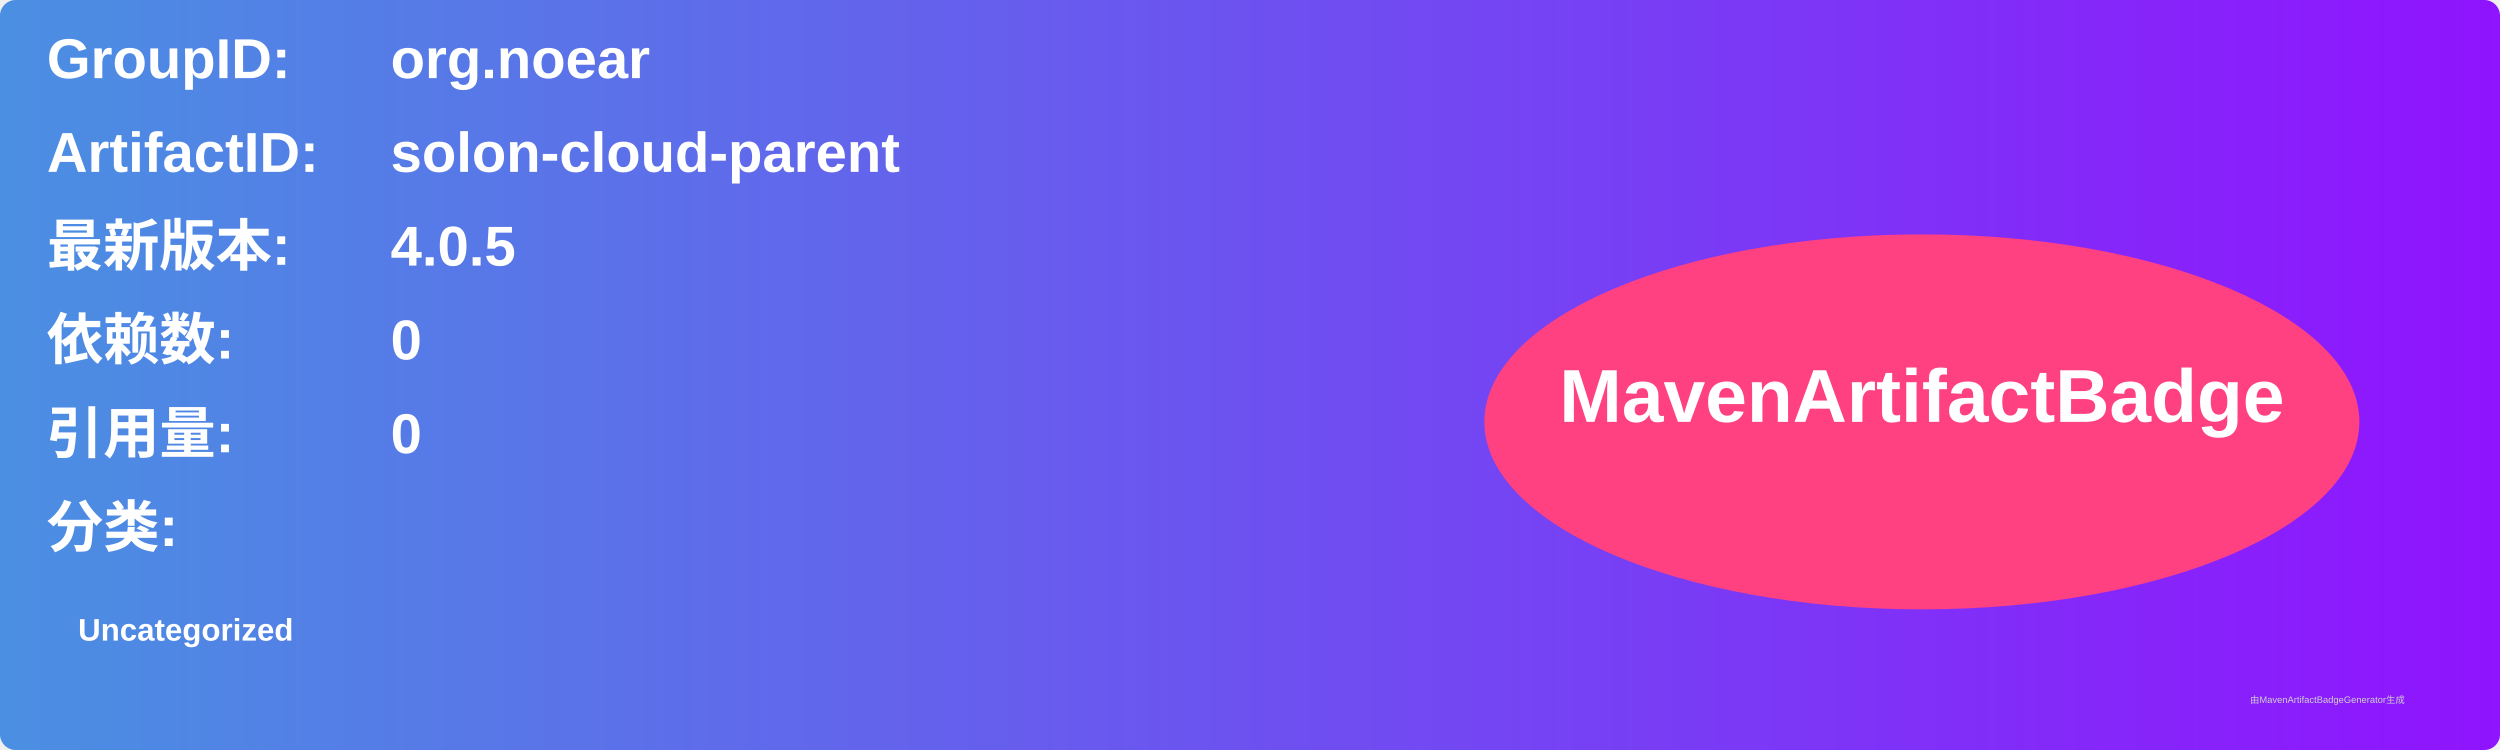
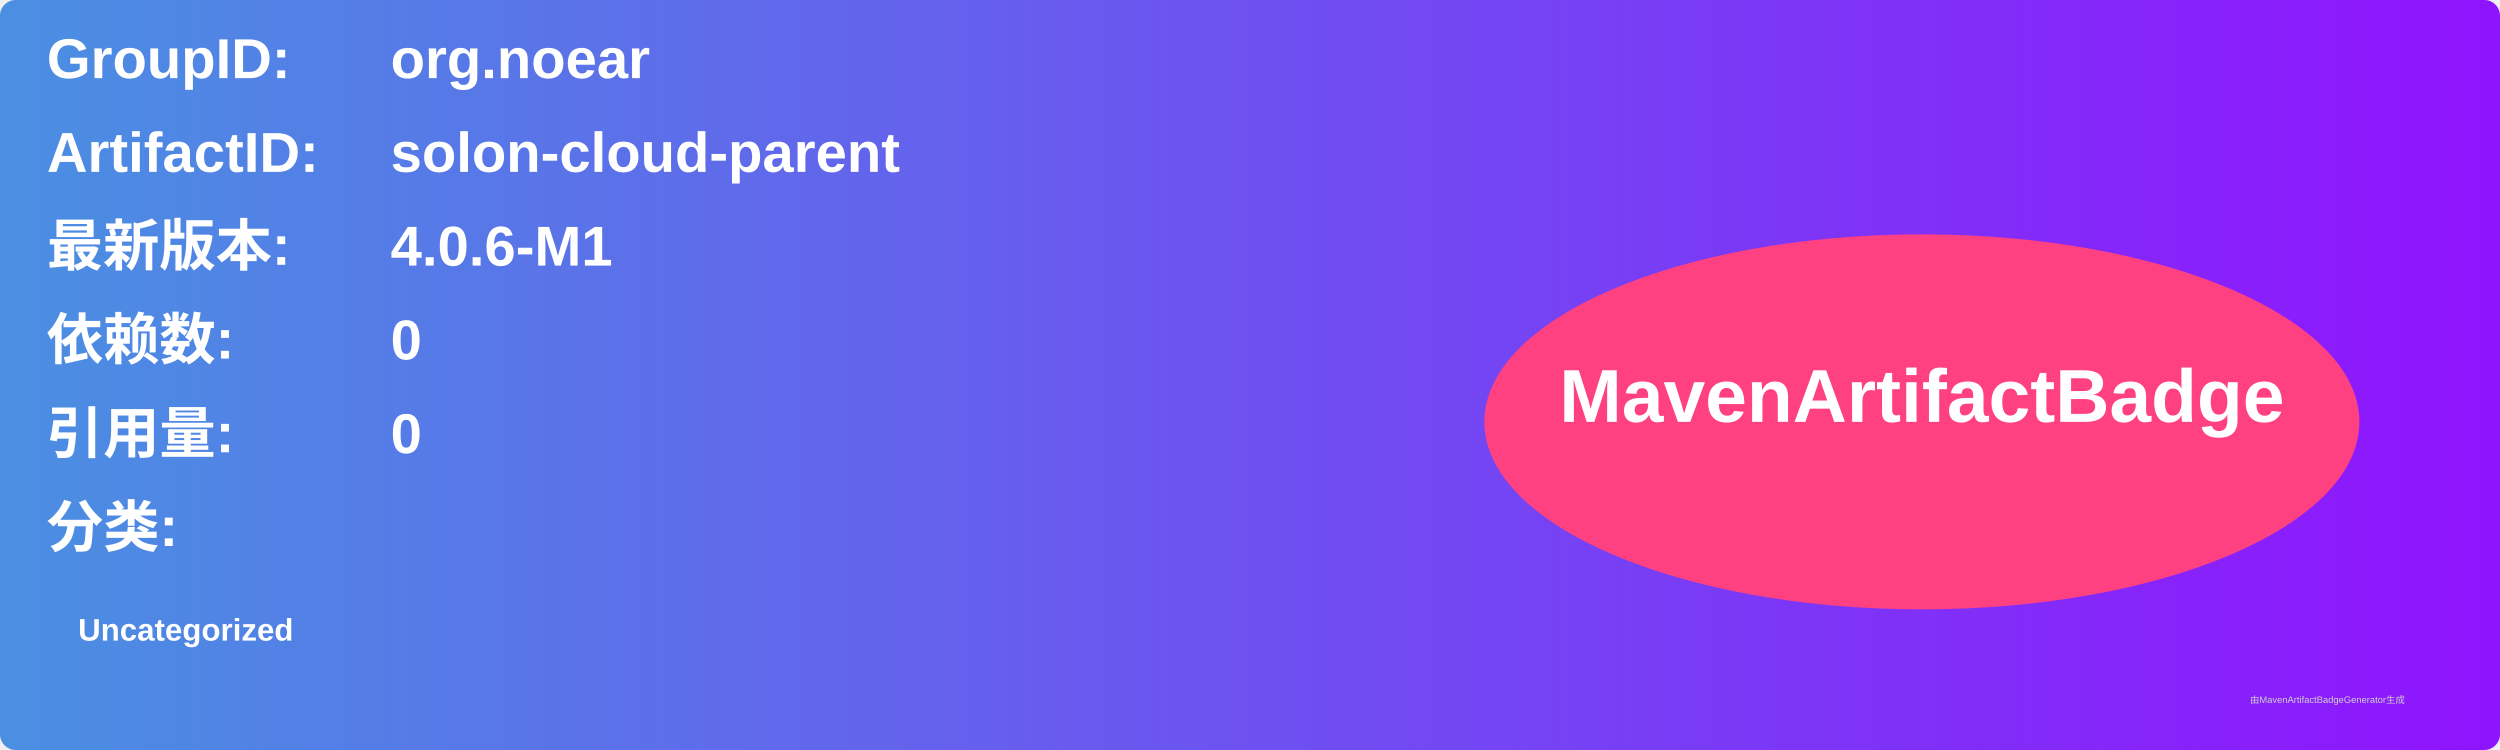
<svg xmlns="http://www.w3.org/2000/svg" width="800" height="240" viewBox="0 0 800 240">
  <linearGradient id="grad" x1="0%" y1="0%" x2="100%" y2="0%">
    <stop offset="0%" stop-color="#4a90e2" />
    <stop offset="100%" stop-color="#9013fe" />
  </linearGradient>
  <rect width="100%" height="100%" rx="5" ry="5" fill="url(#grad)" />
  <g transform="translate(15, 15)">
    <text x="0" y="10" font-family="Arial" font-size="18" fill="white" font-weight="bold" width="260">GroupID:</text>
    <text x="110" y="10" font-family="Arial" font-size="18" fill="white" font-weight="bold" width="460">org.noear</text>
    <text x="0" y="40" font-family="Arial" font-size="18" fill="white" font-weight="bold" width="260">ArtifactID:</text>
    <text x="110" y="40" font-family="Arial" font-size="18" fill="white" font-weight="bold" width="460">solon-cloud-parent</text>
    <text x="0" y="70" font-family="Arial" font-size="18" fill="white" font-weight="bold">最新版本:</text>
    <text x="110" y="70" font-family="Arial" font-size="18" fill="white" font-weight="bold">
-       <tspan font-weight="bold">4.0.5</tspan>
+       <tspan font-weight="bold">4.0.6-M1</tspan>
    </text>
    <text x="0" y="100" font-family="Arial" font-size="18" fill="white" font-weight="bold">依赖数: </text>
    <text x="110" y="100" font-family="Arial" font-size="18" fill="white">
      <tspan font-weight="bold">0</tspan>
    </text>
    <text x="0" y="130" font-family="Arial" font-size="18" fill="white" font-weight="bold">引用量: </text>
    <text x="110" y="130" font-family="Arial" font-size="18" fill="white">
      <tspan font-weight="bold">0</tspan>
    </text>
    <text x="0" y="160" font-family="Arial" font-size="18" fill="white" font-weight="bold">分类:</text>
    <text x="10" y="190" font-family="Arial" font-size="10" fill="white">
      <tspan font-weight="bold">Uncategorized</tspan>
    </text>
    <ellipse cx="600" cy="120" rx="140" ry="60" fill="#ff4081" />
    <text x="600" y="120" text-anchor="middle" font-family="Arial" font-size="24" fill="white" font-weight="bold">MavenArtifactBadge</text>
  </g>
  <text x="720" y="225" font-family="Arial" font-size="3" fill="#d0d0d0">由MavenArtifactBadgeGenerator生成</text>
</svg>
